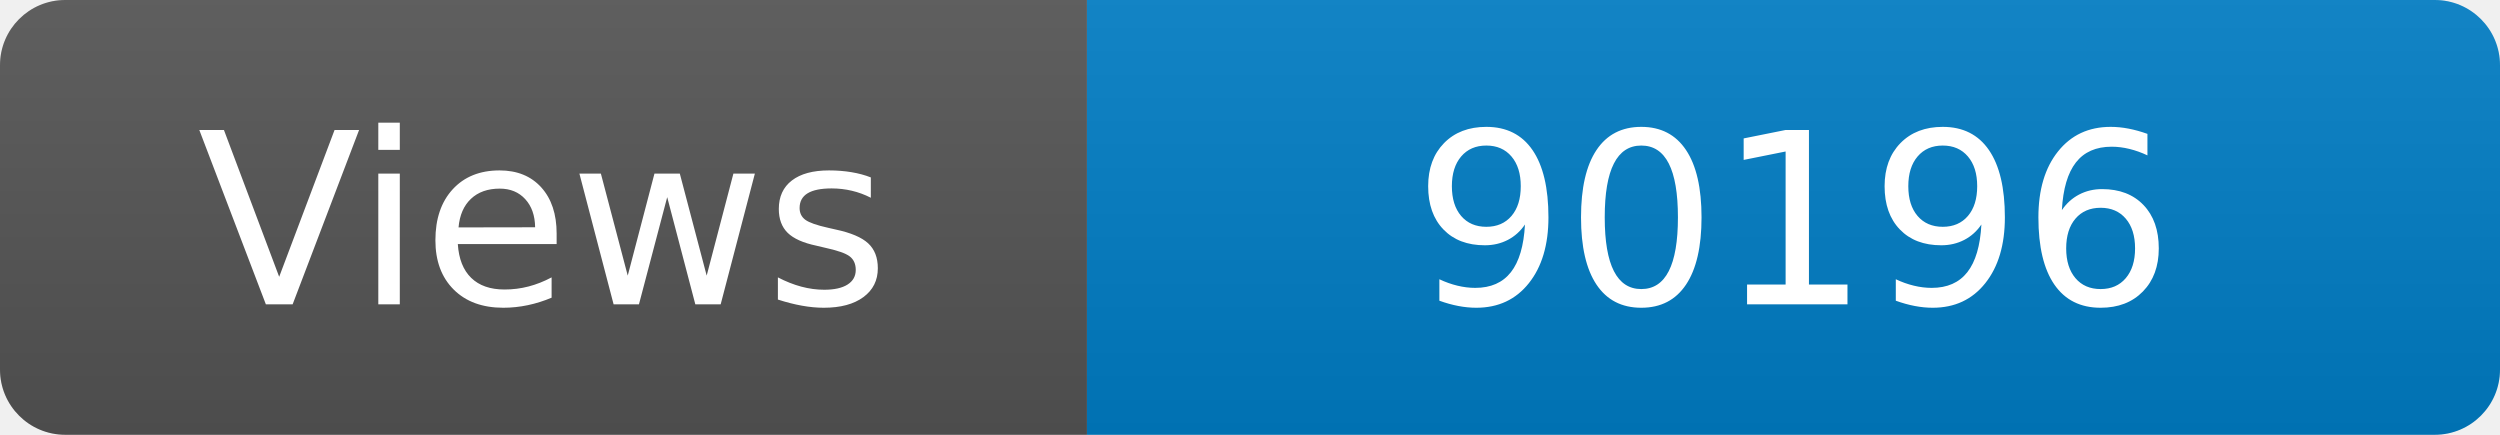
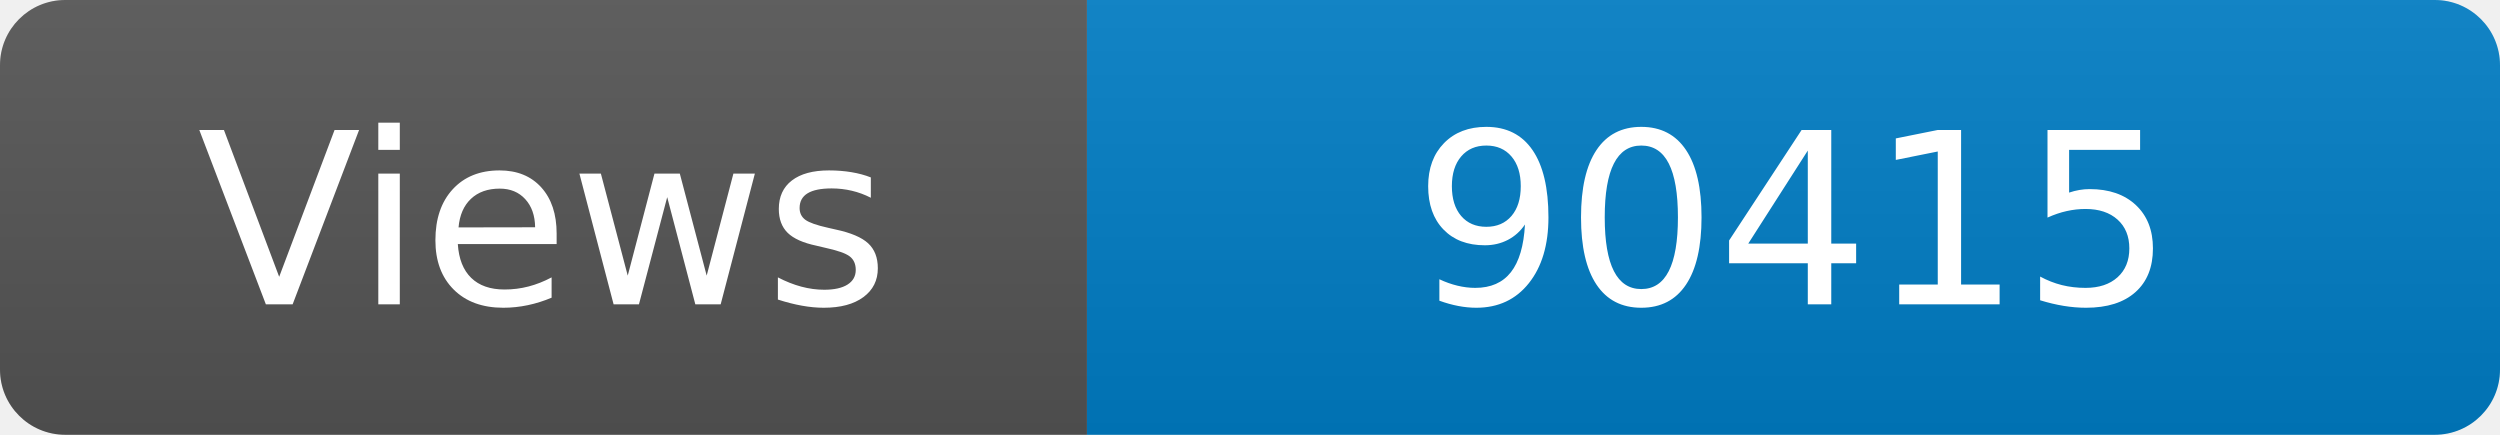
<svg xmlns="http://www.w3.org/2000/svg" width="115" height="20" role="img" aria-label="Maintained?: yes">
  <linearGradient id="s" x2="0" y2="100%">
    <stop offset="0" stop-color="#bbb" stop-opacity=".1" />
    <stop offset="1" stop-opacity=".1" />
  </linearGradient>
  <clipPath id="r">
    <rect width="115" height="20" rx="3" fill="#fff" />
  </clipPath>
  <g clip-path="url(#r)">
    <rect width="50" height="20" fill="#555" />
    <rect x="50" width="160" height="20" fill="#007ec6" />
    <rect width="115" height="20" fill="url(#s)" />
  </g>
  <g fill="#fff" text-anchor="middle" font-family="Verdana,Geneva,DejaVu Sans,sans-serif" font-size="110">
    <text x="250" y="140" transform="scale(.1)" fill="#fff">Views</text>
-     <text x="825" y="140" transform="scale(.1)" fill="#fff">90196</text>
+     <text x="825" y="140" transform="scale(.1)" fill="#fff">90415</text>
  </g>
</svg>
